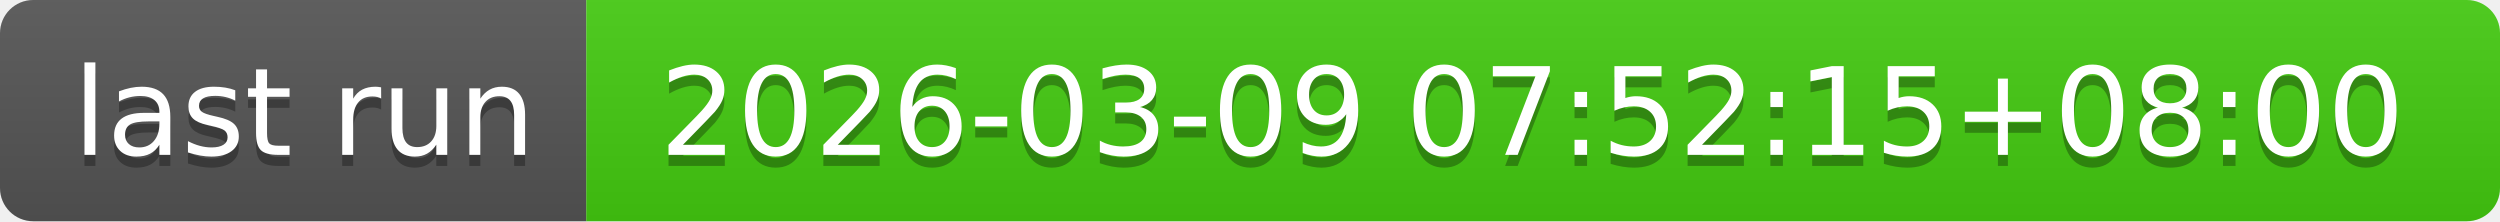
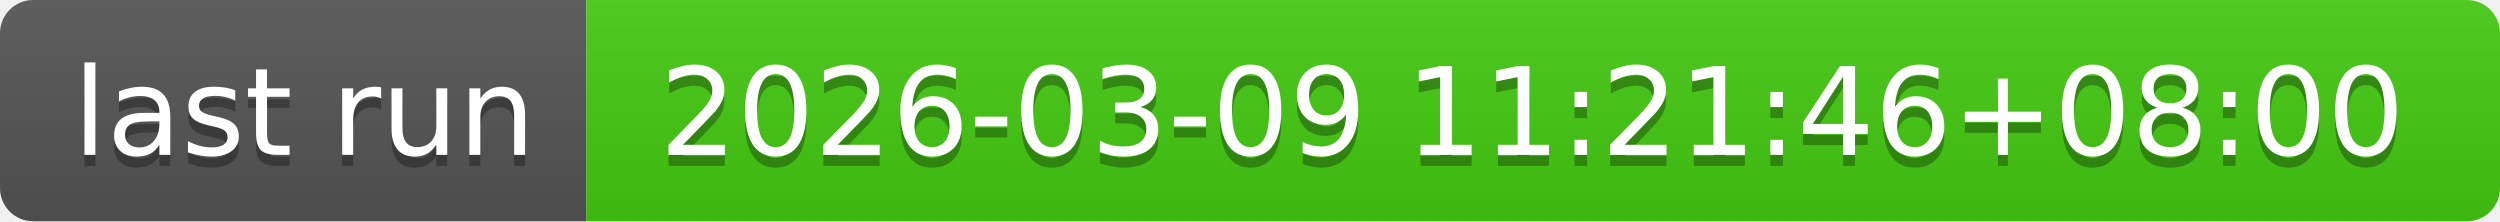
- <svg xmlns="http://www.w3.org/2000/svg" width="226" height="20" role="img" aria-label="last run: 2026-03-09 07:52:15+08:00">
+ <svg xmlns="http://www.w3.org/2000/svg" width="226" height="20" role="img" aria-label="last run: 2026-03-09 11:21:46+08:00">
  <linearGradient id="s" x2="0" y2="100%">
    <stop offset="0" stop-color="#bbb" stop-opacity=".1" />
    <stop offset="1" stop-opacity=".1" />
  </linearGradient>
  <clipPath id="r">
    <rect width="226" height="20" rx="3" fill="#fff" />
  </clipPath>
  <g clip-path="url(#r)">
    <rect width="53" height="20" fill="#555" />
    <rect x="53" width="173" height="20" fill="#4c1" />
    <rect width="226" height="20" fill="url(#s)" />
  </g>
  <g fill="#fff" text-anchor="middle" font-family="Verdana,Geneva,DejaVu Sans,sans-serif" text-rendering="geometricPrecision" font-size="110">
    <text aria-hidden="true" x="275" y="150" fill="#010101" fill-opacity=".3" transform="scale(.1)" textLength="430">last run</text>
    <text x="275" y="140" transform="scale(.1)" fill="#fff" textLength="430">last run</text>
-     <text aria-hidden="true" x="1385" y="150" fill="#010101" fill-opacity=".3" transform="scale(.1)" textLength="1630">2026-03-09 07:52:15+08:00</text>
-     <text x="1385" y="140" transform="scale(.1)" fill="#fff" textLength="1630">2026-03-09 07:52:15+08:00</text>
+     <text aria-hidden="true" x="1385" y="150" fill="#010101" fill-opacity=".3" transform="scale(.1)" textLength="1630">2026-03-09 11:21:46+08:00</text>
+     <text x="1385" y="140" transform="scale(.1)" fill="#fff" textLength="1630">2026-03-09 11:21:46+08:00</text>
  </g>
</svg>
